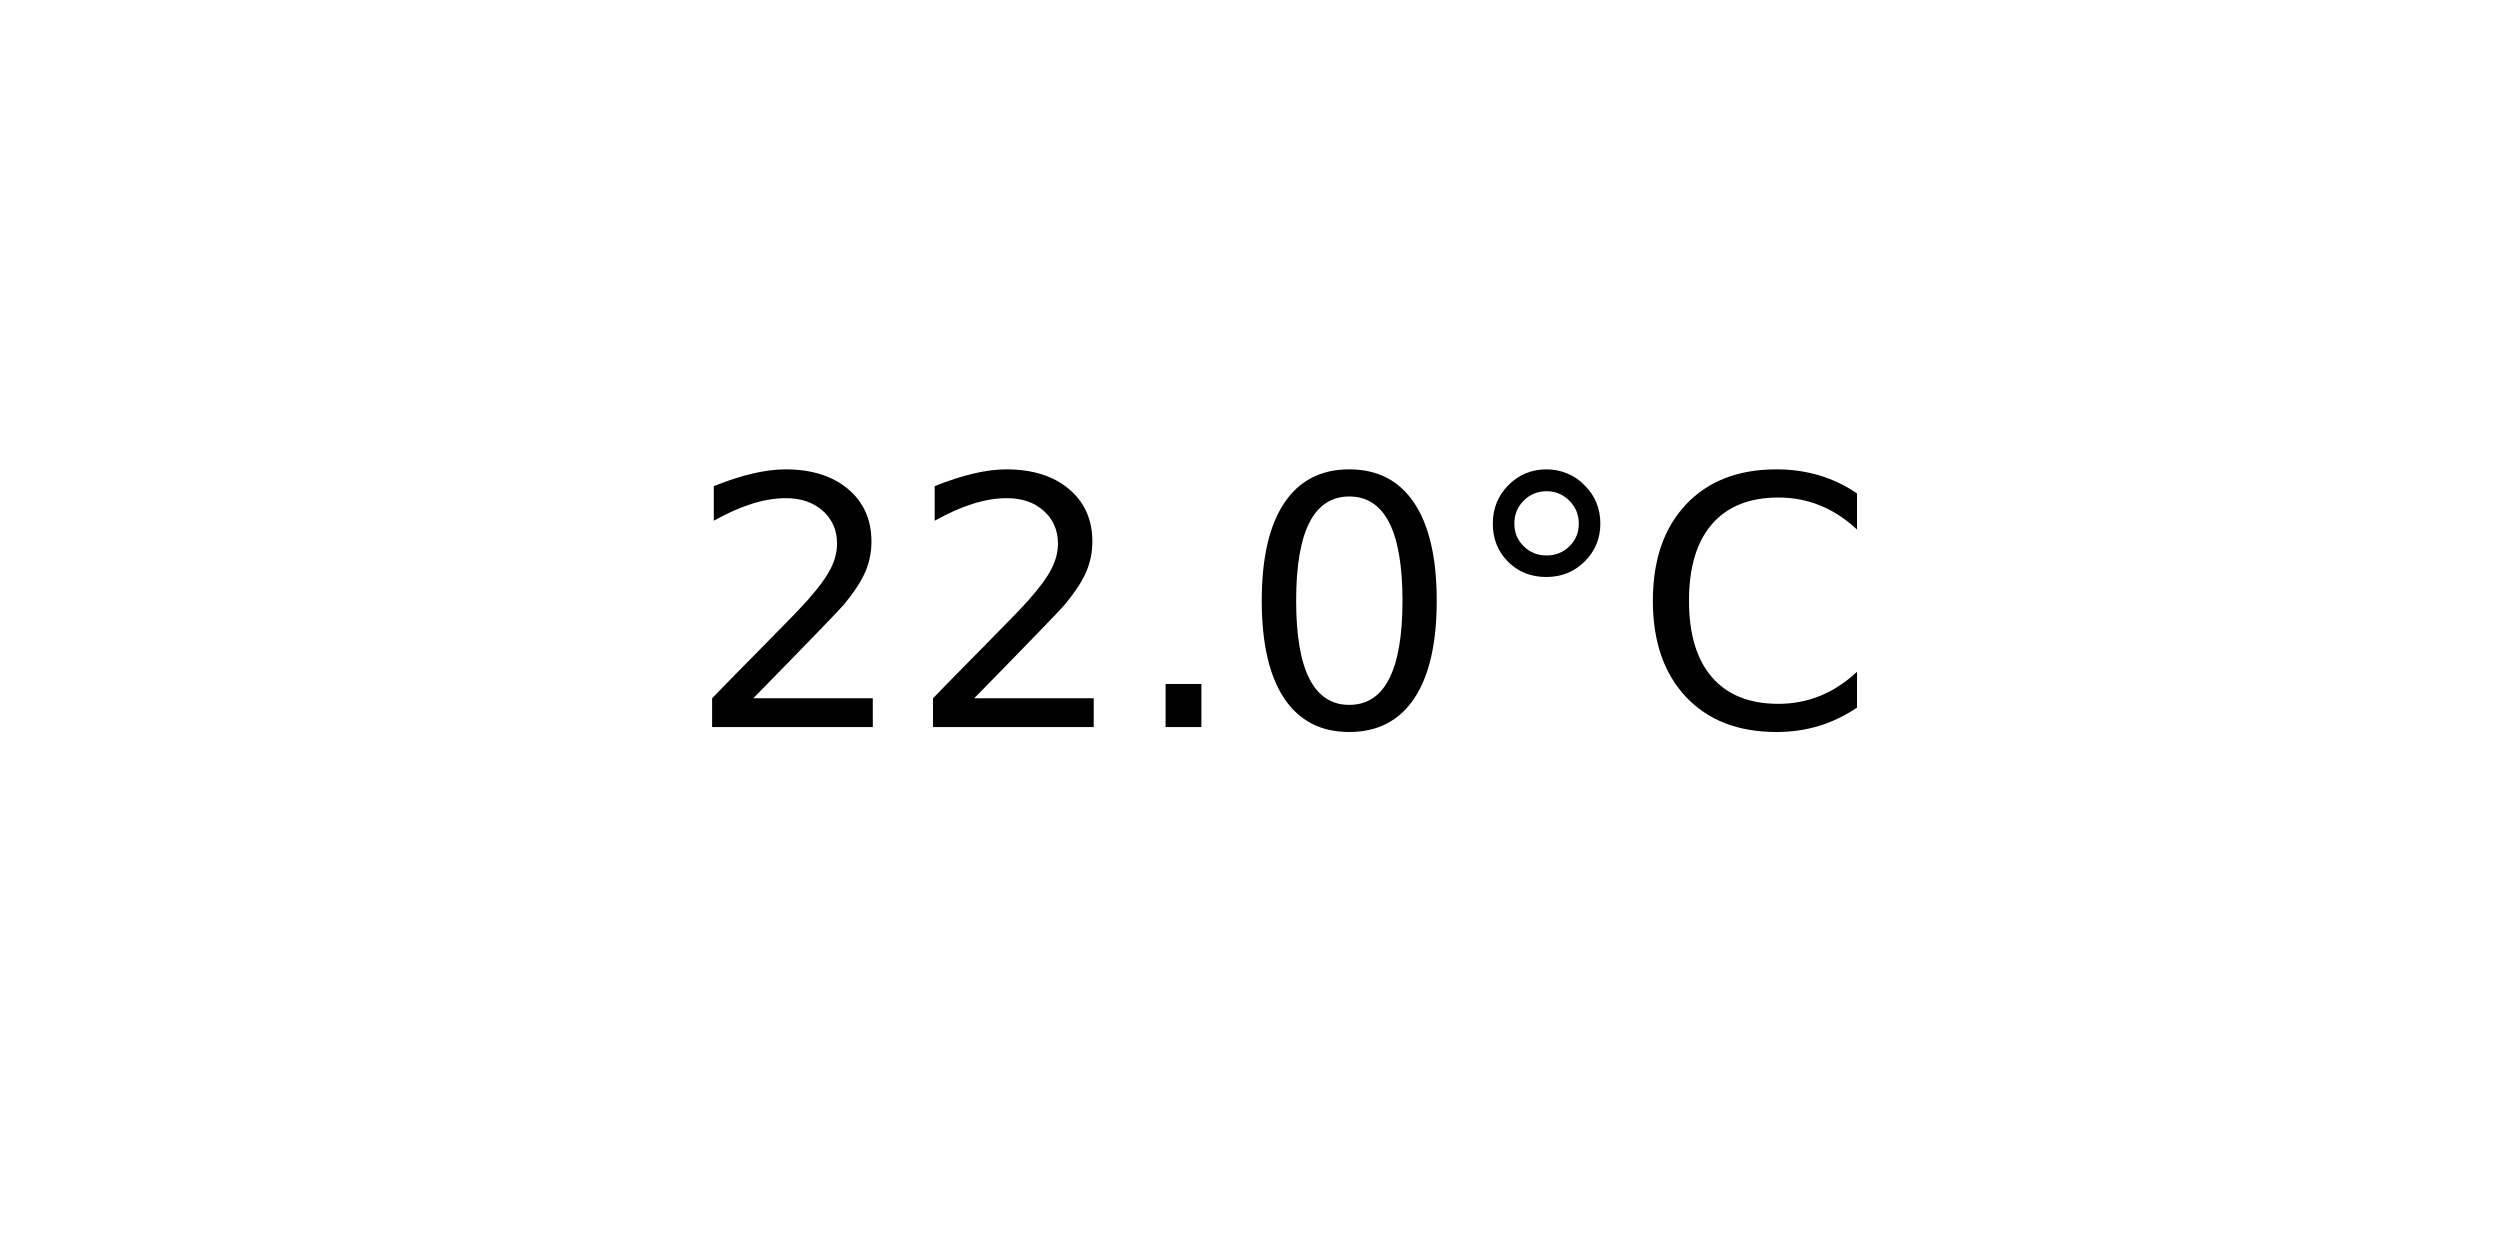
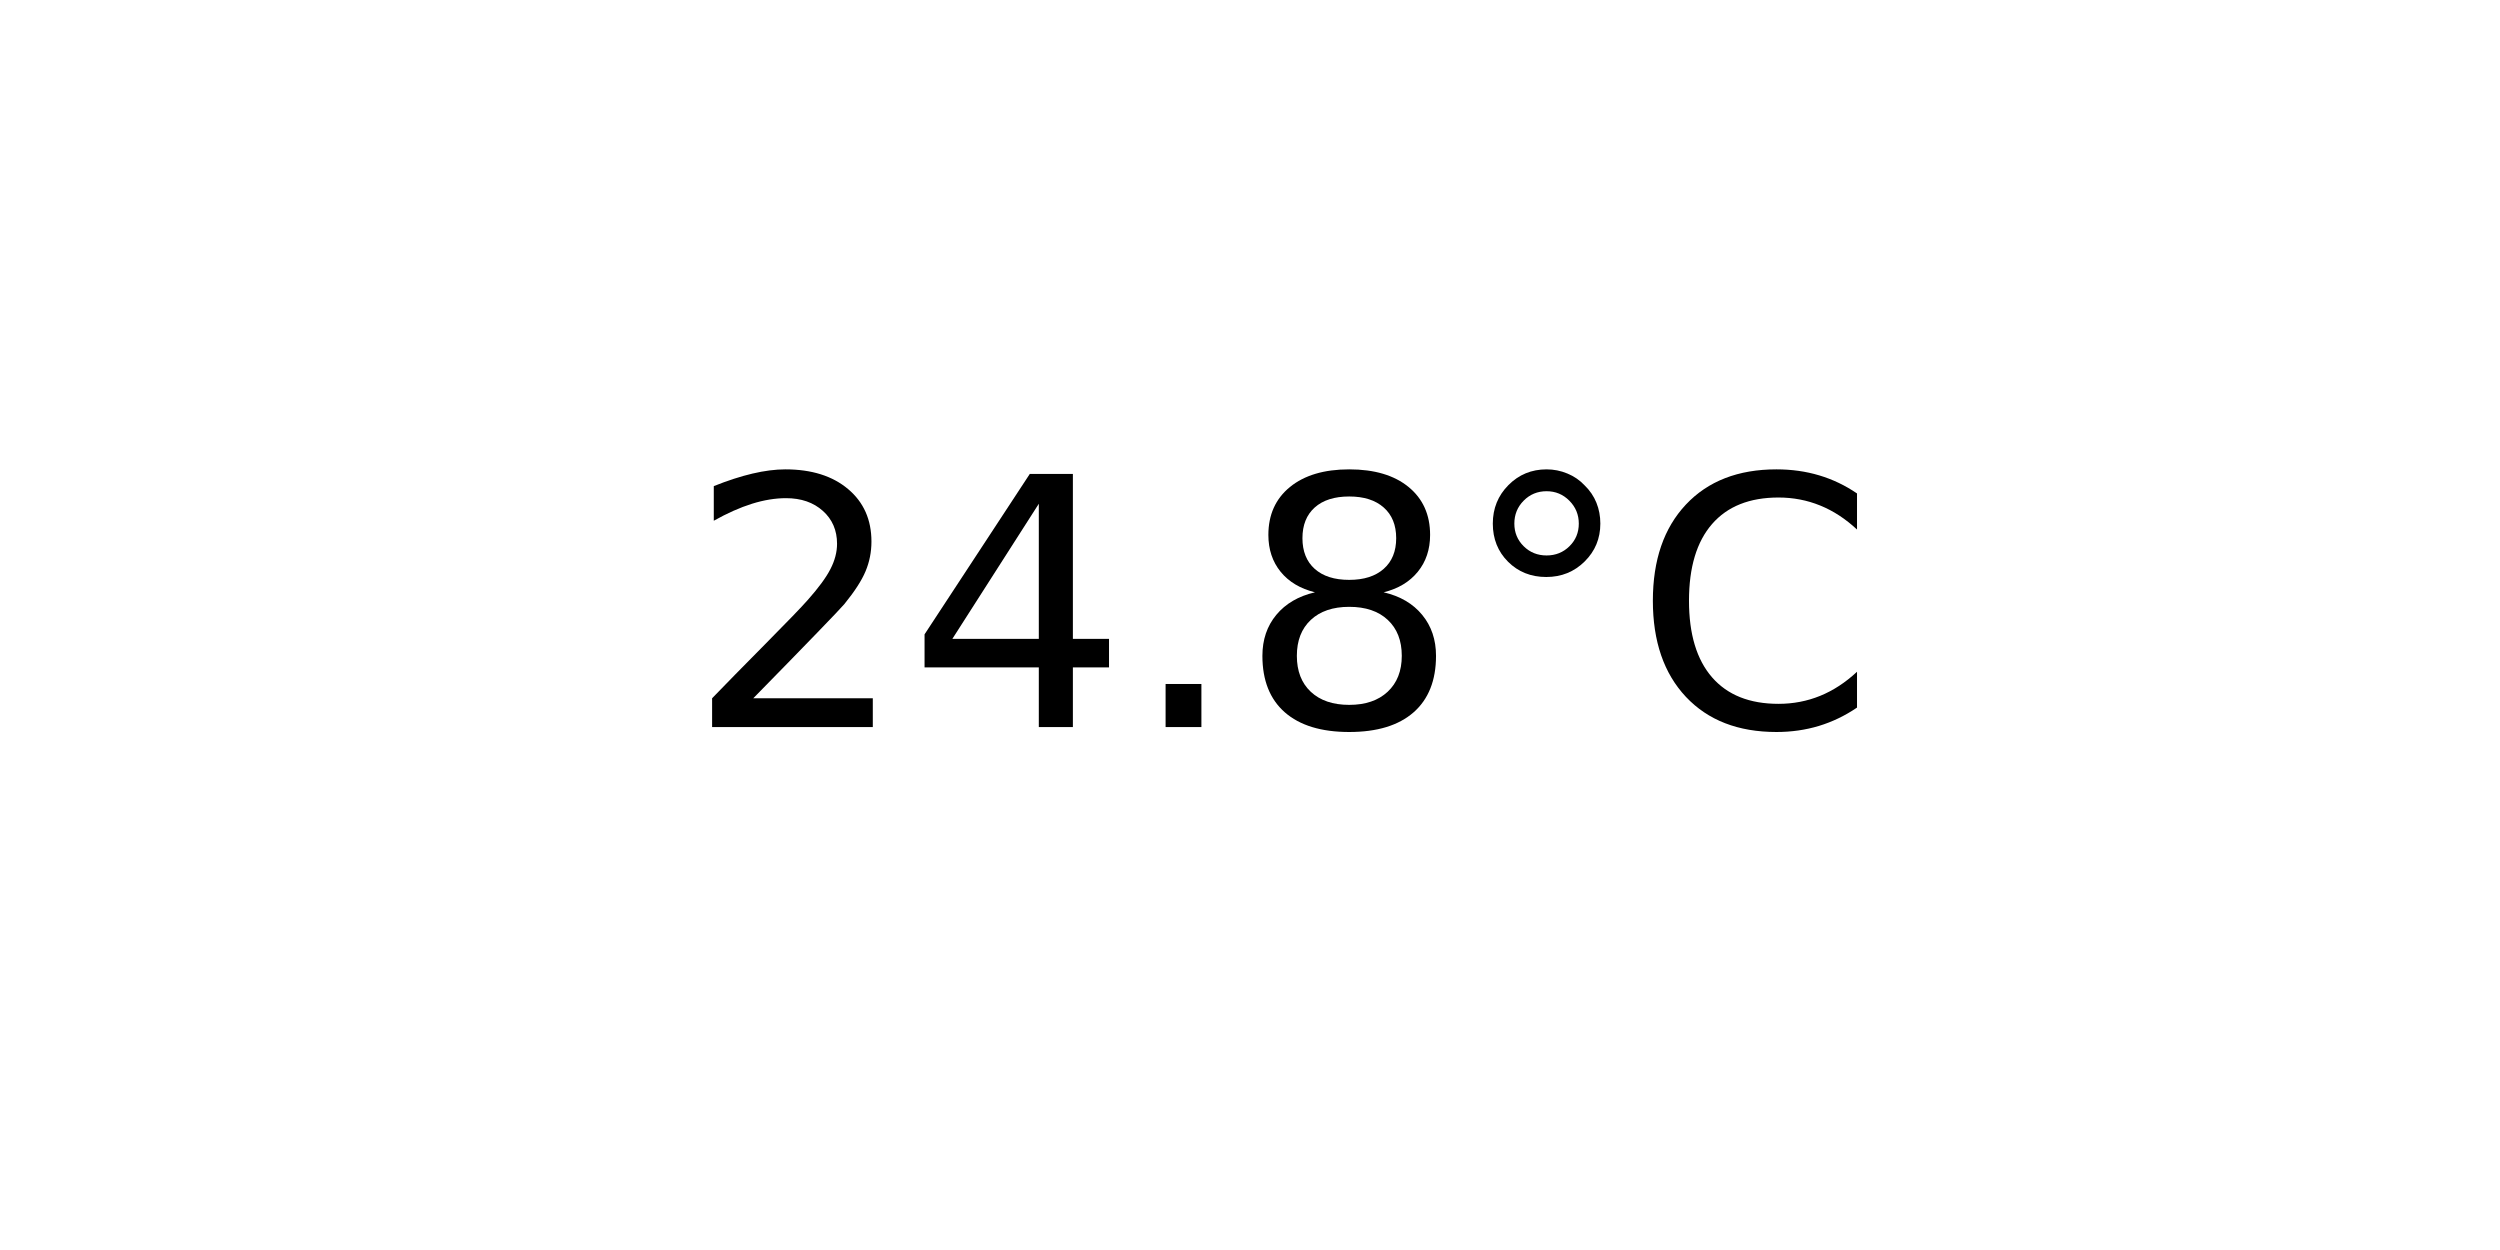
<svg xmlns="http://www.w3.org/2000/svg" xmlns:xlink="http://www.w3.org/1999/xlink" width="72pt" height="36pt" viewBox="0 0 72 36" version="1.1">
  <defs>
    <style type="text/css">*{stroke-linejoin: round; stroke-linecap: butt}</style>
  </defs>
  <g id="figure_1">
    <g id="axes_1">
      <g id="text_1">
        <g transform="translate(19.77578 20.93937) scale(0.1 -0.1)">
          <defs>
            <path id="DejaVuSans-32" d="M 1228 531  L 3431 531  L 3431 0  L 469 0  L 469 531  Q 828 903 1448 1529  Q 2069 2156 2228 2338  Q 2531 2678 2651 2914  Q 2772 3150 2772 3378  Q 2772 3750 2511 3984  Q 2250 4219 1831 4219  Q 1534 4219 1204 4116  Q 875 4013 500 3803  L 500 4441  Q 881 4594 1212 4672  Q 1544 4750 1819 4750  Q 2544 4750 2975 4387  Q 3406 4025 3406 3419  Q 3406 3131 3298 2873  Q 3191 2616 2906 2266  Q 2828 2175 2409 1742  Q 1991 1309 1228 531  z " transform="scale(0.015625)" />
+             <path id="DejaVuSans-34" d="M 2419 4116  L 825 1625  L 2419 1625  L 2419 4116  z M 2253 4666  L 3047 4666  L 3047 1625  L 3713 1625  L 3713 1100  L 3047 1100  L 3047 0  L 2419 0  L 2419 1100  L 313 1100  L 313 1709  L 2253 4666  z " transform="scale(0.015625)" />
            <path id="DejaVuSans-2e" d="M 684 794  L 1344 794  L 1344 0  L 684 0  L 684 794  z " transform="scale(0.015625)" />
-             <path id="DejaVuSans-30" d="M 2034 4250  Q 1547 4250 1301 3770  Q 1056 3291 1056 2328  Q 1056 1369 1301 889  Q 1547 409 2034 409  Q 2525 409 2770 889  Q 3016 1369 3016 2328  Q 3016 3291 2770 3770  Q 2525 4250 2034 4250  z M 2034 4750  Q 2819 4750 3233 4129  Q 3647 3509 3647 2328  Q 3647 1150 3233 529  Q 2819 -91 2034 -91  Q 1250 -91 836 529  Q 422 1150 422 2328  Q 422 3509 836 4129  Q 1250 4750 2034 4750  z " transform="scale(0.015625)" />
+             <path id="DejaVuSans-38" d="M 2034 2216  Q 1584 2216 1326 1975  Q 1069 1734 1069 1313  Q 1069 891 1326 650  Q 1584 409 2034 409  Q 2484 409 2743 651  Q 3003 894 3003 1313  Q 3003 1734 2745 1975  Q 2488 2216 2034 2216  z M 1403 2484  Q 997 2584 770 2862  Q 544 3141 544 3541  Q 544 4100 942 4425  Q 1341 4750 2034 4750  Q 2731 4750 3128 4425  Q 3525 4100 3525 3541  Q 3525 3141 3298 2862  Q 3072 2584 2669 2484  Q 3125 2378 3379 2068  Q 3634 1759 3634 1313  Q 3634 634 3220 271  Q 2806 -91 2034 -91  Q 1263 -91 848 271  Q 434 634 434 1313  Q 434 1759 690 2068  Q 947 2378 1403 2484  z M 1172 3481  Q 1172 3119 1398 2916  Q 1625 2713 2034 2713  Q 2441 2713 2670 2916  Q 2900 3119 2900 3481  Q 2900 3844 2670 4047  Q 2441 4250 2034 4250  Q 1625 4250 1398 4047  Q 1172 3844 1172 3481  z " transform="scale(0.015625)" />
            <path id="DejaVuSans-b0" d="M 1600 4347  Q 1350 4347 1178 4173  Q 1006 4000 1006 3750  Q 1006 3503 1178 3333  Q 1350 3163 1600 3163  Q 1850 3163 2022 3333  Q 2194 3503 2194 3750  Q 2194 3997 2020 4172  Q 1847 4347 1600 4347  z M 1600 4750  Q 1800 4750 1984 4673  Q 2169 4597 2303 4453  Q 2447 4313 2519 4134  Q 2591 3956 2591 3750  Q 2591 3338 2302 3052  Q 2013 2766 1594 2766  Q 1172 2766 890 3047  Q 609 3328 609 3750  Q 609 4169 896 4459  Q 1184 4750 1600 4750  z " transform="scale(0.015625)" />
            <path id="DejaVuSans-43" d="M 4122 4306  L 4122 3641  Q 3803 3938 3442 4084  Q 3081 4231 2675 4231  Q 1875 4231 1450 3742  Q 1025 3253 1025 2328  Q 1025 1406 1450 917  Q 1875 428 2675 428  Q 3081 428 3442 575  Q 3803 722 4122 1019  L 4122 359  Q 3791 134 3420 21  Q 3050 -91 2638 -91  Q 1578 -91 968 557  Q 359 1206 359 2328  Q 359 3453 968 4101  Q 1578 4750 2638 4750  Q 3056 4750 3426 4639  Q 3797 4528 4122 4306  z " transform="scale(0.015625)" />
          </defs>
          <use xlink:href="#DejaVuSans-32" />
-           <use xlink:href="#DejaVuSans-32" x="63.623" />
+           <use xlink:href="#DejaVuSans-34" x="63.623" />
          <use xlink:href="#DejaVuSans-2e" x="127.246" />
-           <use xlink:href="#DejaVuSans-30" x="159.033" />
+           <use xlink:href="#DejaVuSans-38" x="159.033" />
          <use xlink:href="#DejaVuSans-b0" x="222.656" />
          <use xlink:href="#DejaVuSans-43" x="272.656" />
        </g>
      </g>
    </g>
  </g>
</svg>
